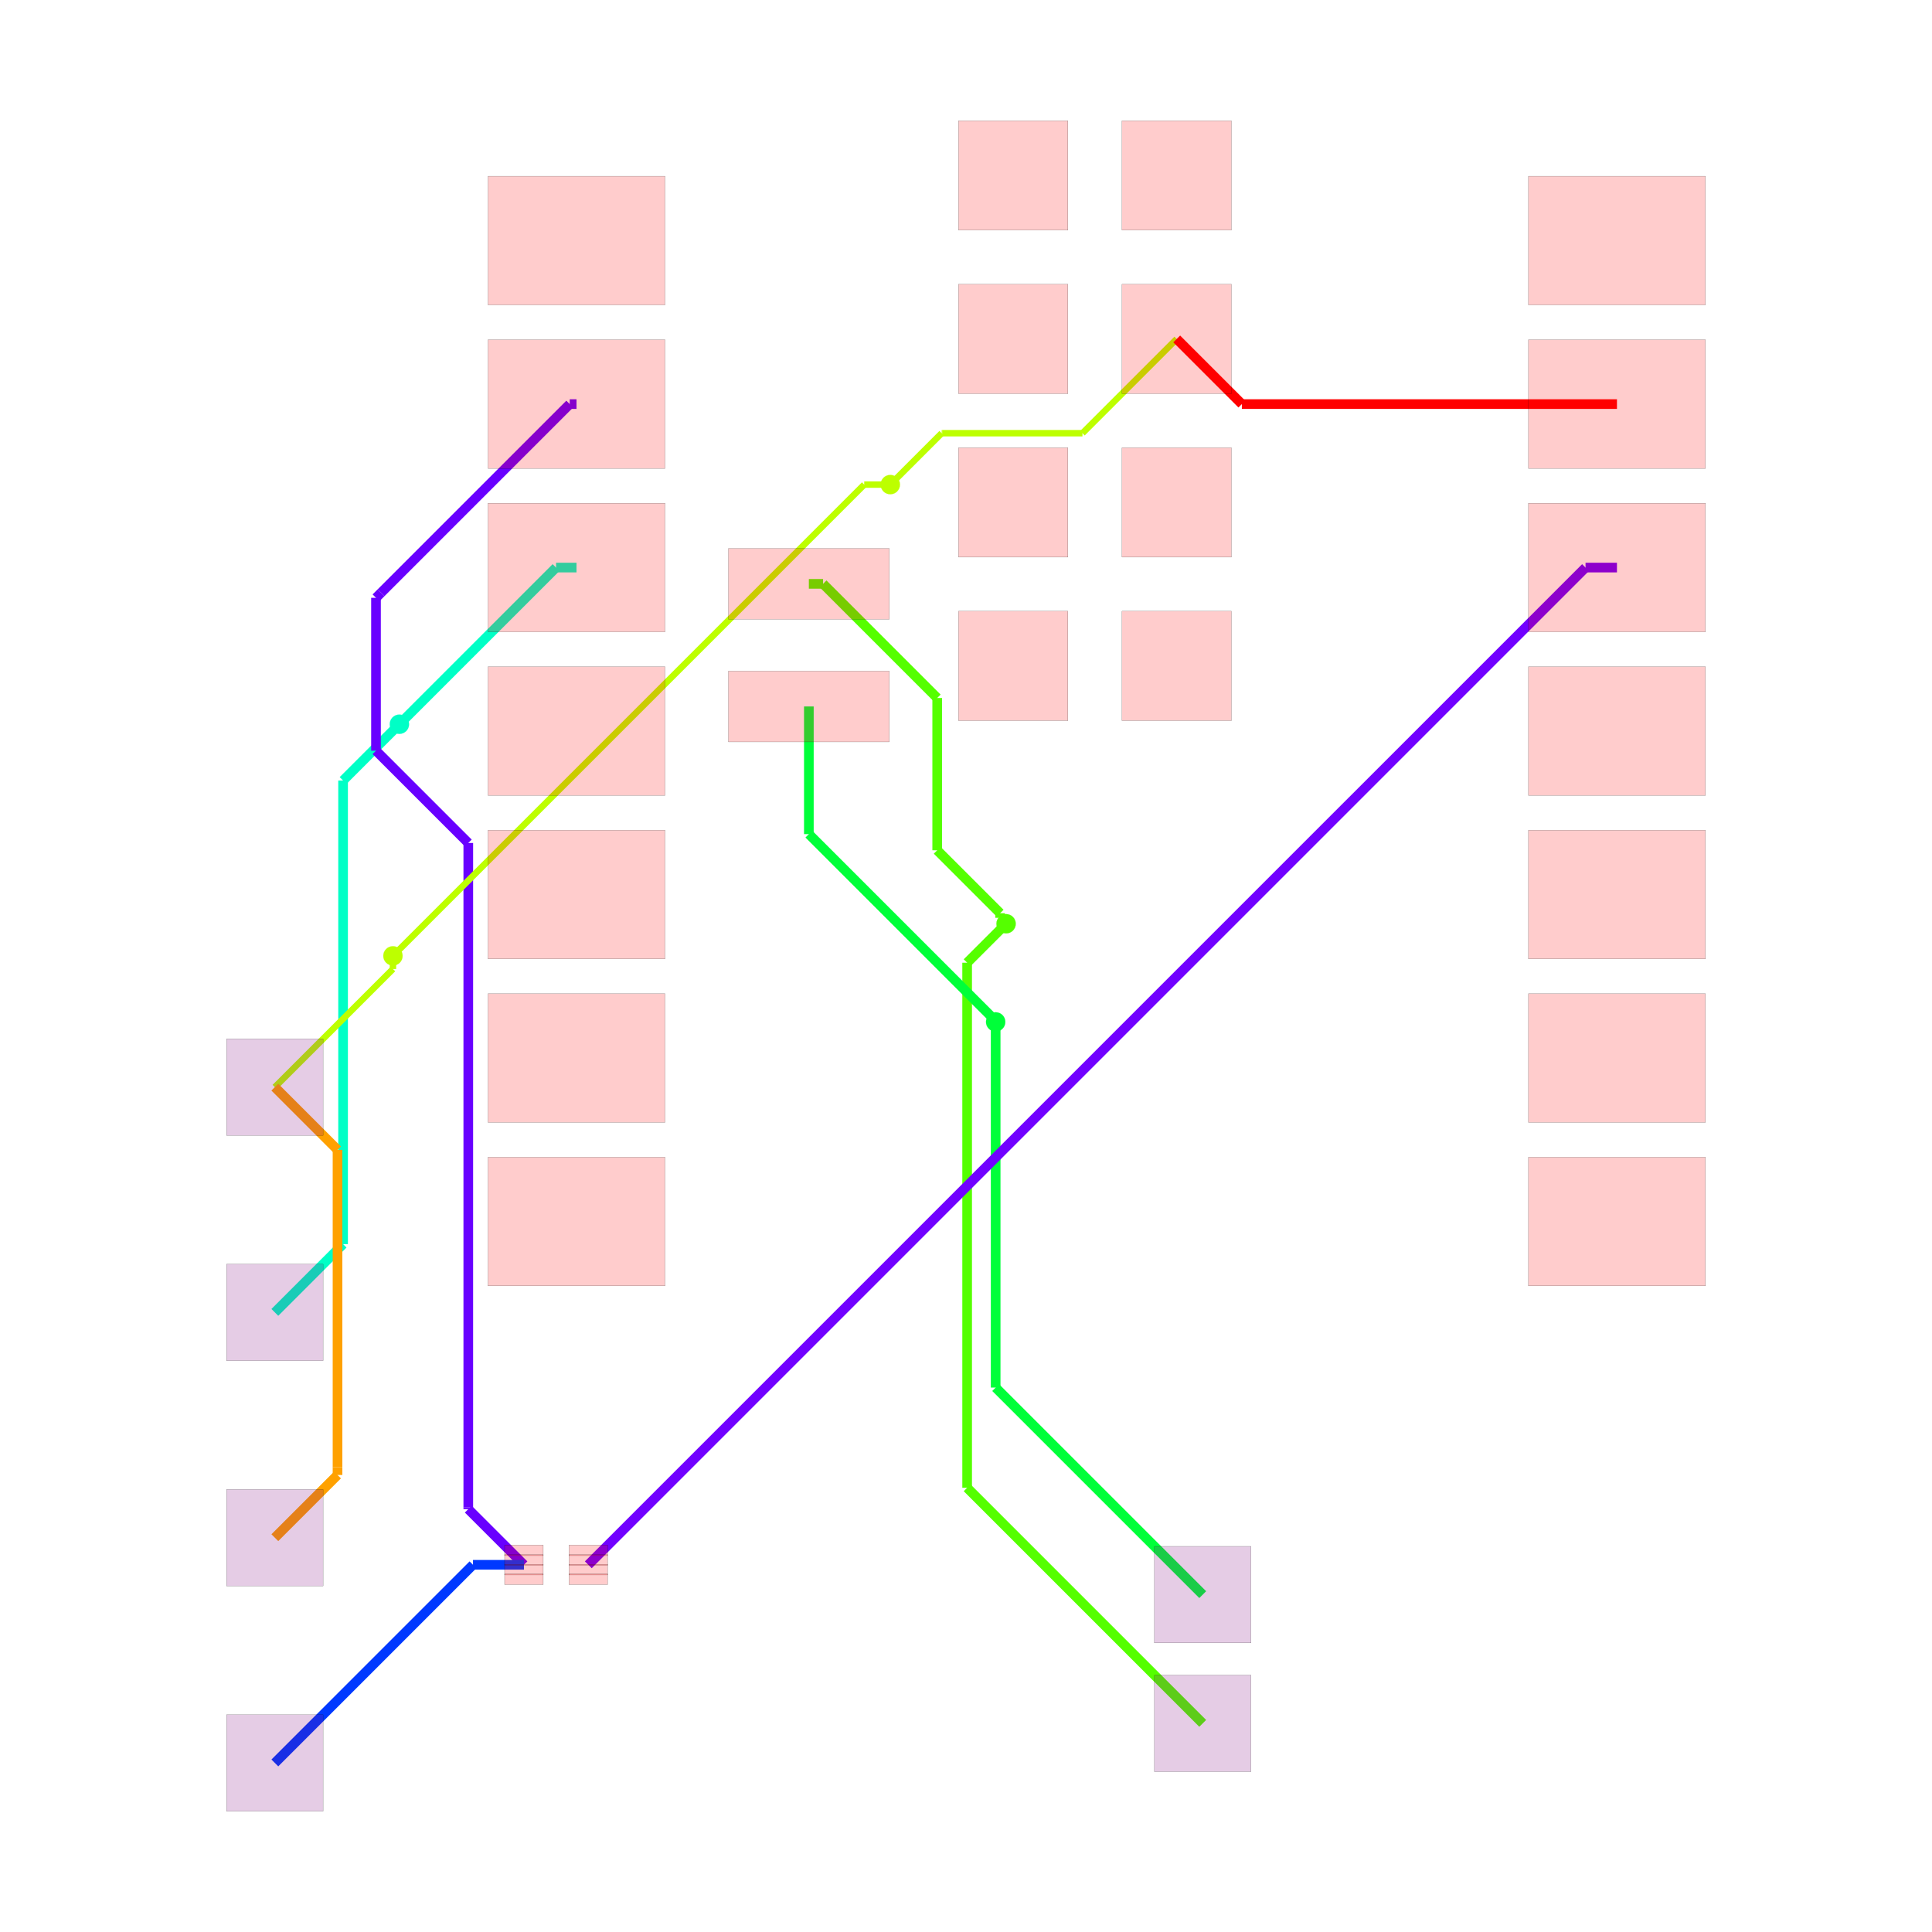
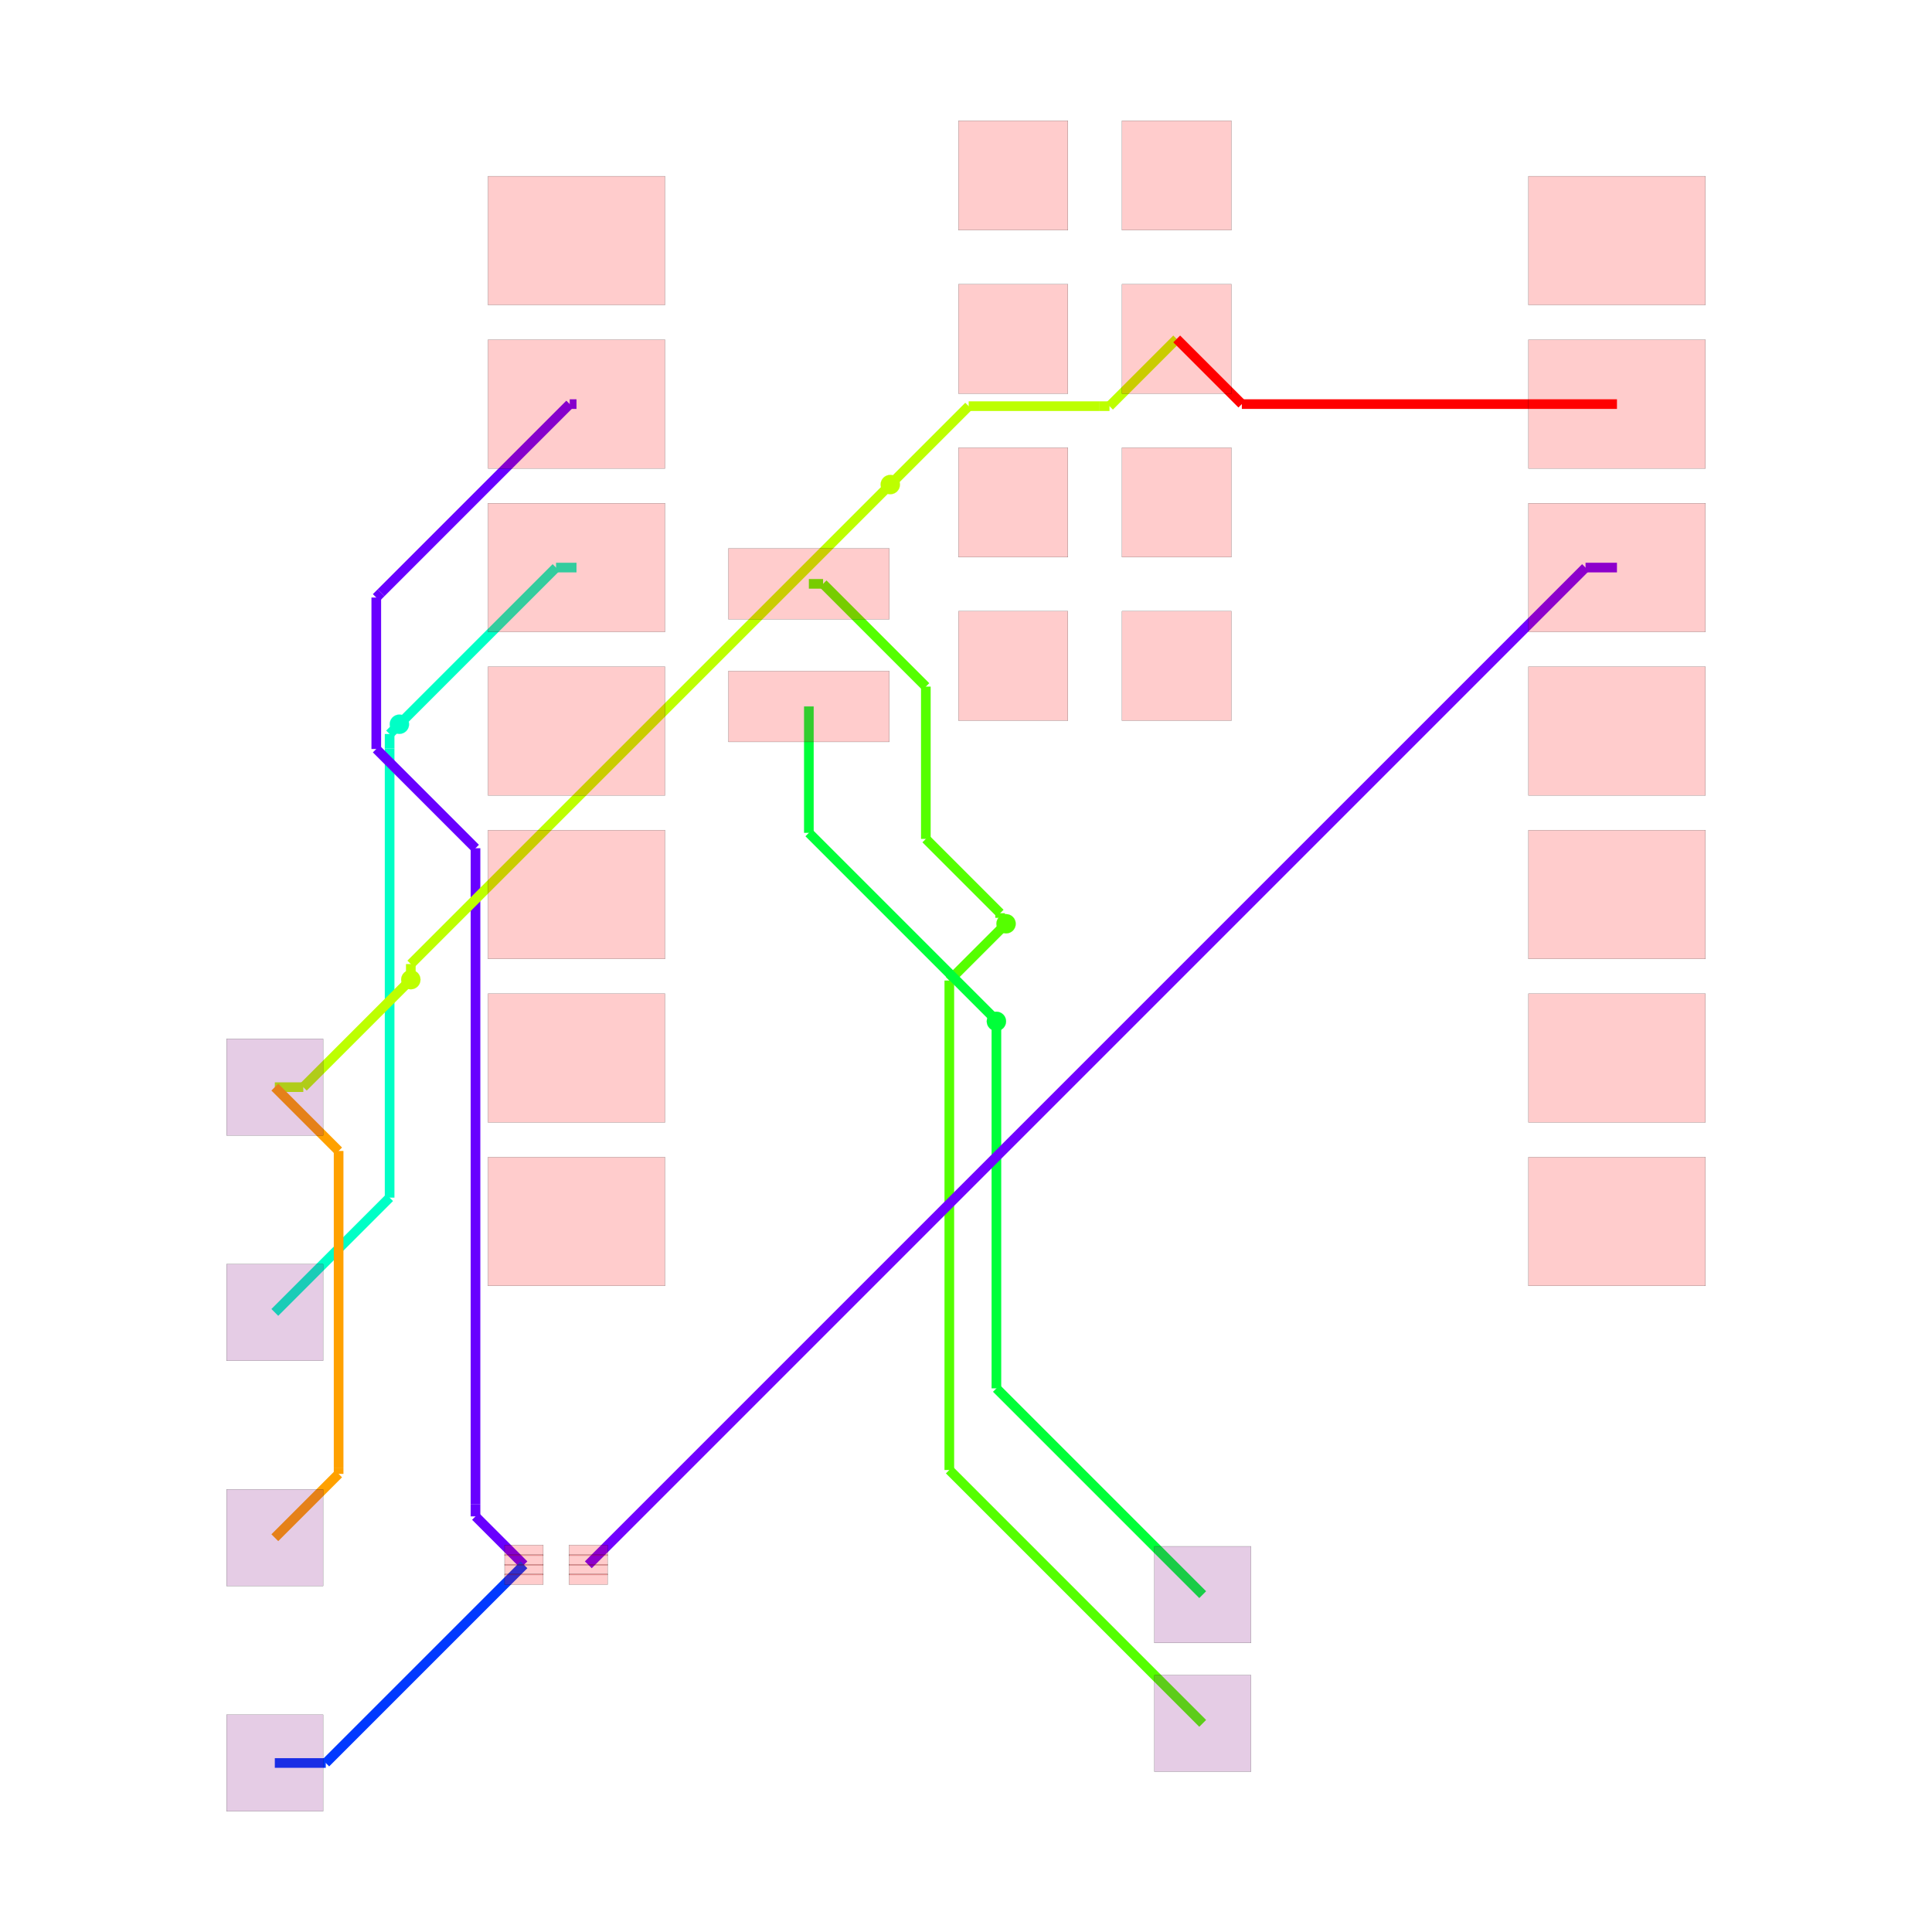
<svg xmlns="http://www.w3.org/2000/svg" width="640" height="640" viewBox="0 0 640 640">
  <rect width="100%" height="100%" fill="white" />
  <g>
-     <polyline data-points="-2.4302279999999996,6.74 -2.2093817614801052,6.74" data-type="line" data-label="source_trace_9 (z=0)" points="267.945,193.409 272.654,193.409" fill="none" stroke="hsl(100, 100%, 50%)" stroke-width="3.198" />
-   </g>
-   <g>
-     <polyline data-points="-2.2093817614801052,6.74 -0.4362382881622693,4.9668565266821645" data-type="line" data-label="source_trace_9 (z=0)" points="272.654,193.409 310.46,231.215" fill="none" stroke="hsl(100, 100%, 50%)" stroke-width="3.198" />
-   </g>
-   <g>
-     <polyline data-points="-0.4362382881622693,4.9668565266821645 -0.4362382881622693,2.600795987438331" data-type="line" data-label="source_trace_9 (z=0)" points="310.46,231.215 310.46,281.663" fill="none" stroke="hsl(100, 100%, 50%)" stroke-width="3.198" />
-   </g>
-   <g>
-     <polyline data-points="-0.4362382881622693,2.600795987438331 0.5415532965606052,1.6230044027154564" data-type="line" data-label="source_trace_9 (z=0)" points="310.46,281.663 331.308,302.511" fill="none" stroke="hsl(100, 100%, 50%)" stroke-width="3.198" />
-   </g>
-   <g>
-     <polyline data-points="0.5415532965606052,1.6230044027154564 0.5415532965606052,1.5514467034393948" data-type="line" data-label="source_trace_9 (z=0)" points="331.308,302.511 331.308,304.037" fill="none" stroke="hsl(100, 100%, 50%)" stroke-width="3.198" />
-   </g>
-   <g>
-     <polyline data-points="0.5415532965606052,1.5514467034393948 0.634,1.459" data-type="line" data-label="source_trace_9 (z=0)" points="331.308,304.037 333.279,306.008" fill="none" stroke="hsl(100, 100%, 50%)" stroke-width="3.198" />
-   </g>
-   <g>
-     <polyline data-points="0.634,1.459 0.028937213575789045,0.8539372135757891" data-type="line" data-label="source_trace_9 (z=1)" points="333.279,306.008 320.378,318.909" fill="none" stroke="hsl(100, 100%, 50%)" stroke-width="3.198" />
-   </g>
-   <g>
-     <polyline data-points="0.028937213575789045,0.8539372135757891 0.028937213575789045,-7.303937213575789" data-type="line" data-label="source_trace_9 (z=1)" points="320.378,318.909 320.378,492.848" fill="none" stroke="hsl(100, 100%, 50%)" stroke-width="3.198" />
-   </g>
-   <g>
-     <polyline data-points="0.028937213575789045,-7.303937213575789 0.028937213575789045,-7.303937213575789" data-type="line" data-label="source_trace_9 (z=1)" points="320.378,492.848 320.378,492.848" fill="none" stroke="hsl(100, 100%, 50%)" stroke-width="3.198" />
-   </g>
-   <g>
-     <polyline data-points="0.028937213575789045,-7.303937213575789 3.689,-10.964" data-type="line" data-label="source_trace_9 (z=1)" points="320.378,492.848 398.417,570.886" fill="none" stroke="hsl(100, 100%, 50%)" stroke-width="3.198" />
-   </g>
-   <g>
-     <polyline data-points="-2.4302279999999996,4.835 -2.4302279999999996,2.851838693241544" data-type="line" data-label="source_trace_8 (z=0)" points="267.945,234.026 267.945,276.311" fill="none" stroke="hsl(133.333, 100%, 50%)" stroke-width="3.198" />
-   </g>
-   <g>
-     <polyline data-points="-2.4302279999999996,2.851838693241544 0.4100354550367977,0.011575238204746707" data-type="line" data-label="source_trace_8 (z=0)" points="267.945,276.311 328.504,336.87" fill="none" stroke="hsl(133.333, 100%, 50%)" stroke-width="3.198" />
-   </g>
-   <g>
-     <polyline data-points="0.4100354550367977,0.011575238204746707 0.4100354550367977,-0.004035455036797753" data-type="line" data-label="source_trace_8 (z=0)" points="328.504,336.87 328.504,337.202" fill="none" stroke="hsl(133.333, 100%, 50%)" stroke-width="3.198" />
-   </g>
-   <g>
-     <polyline data-points="0.4100354550367977,-0.004035455036797753 0.472,-0.066" data-type="line" data-label="source_trace_8 (z=0)" points="328.504,337.202 329.825,338.524" fill="none" stroke="hsl(133.333, 100%, 50%)" stroke-width="3.198" />
-   </g>
-   <g>
-     <polyline data-points="0.472,-0.066 0.472,-5.747" data-type="line" data-label="source_trace_8 (z=1)" points="329.825,338.524 329.825,459.652" fill="none" stroke="hsl(133.333, 100%, 50%)" stroke-width="3.198" />
-   </g>
-   <g>
-     <polyline data-points="0.472,-5.747 3.689,-8.964" data-type="line" data-label="source_trace_8 (z=1)" points="329.825,459.652 398.417,528.243" fill="none" stroke="hsl(133.333, 100%, 50%)" stroke-width="3.198" />
-   </g>
-   <g>
-     <polyline data-points="-6.040227999999999,6.993 -6.358,6.993" data-type="line" data-label="source_trace_6 (z=0)" points="190.974,188.015 184.199,188.015" fill="none" stroke="hsl(166.667, 100%, 50%)" stroke-width="3.198" />
-   </g>
-   <g>
-     <polyline data-points="-6.358,6.993 -8.770134242520548,4.580865757479452" data-type="line" data-label="source_trace_6 (z=0)" points="184.199,188.015 132.768,239.445" fill="none" stroke="hsl(166.667, 100%, 50%)" stroke-width="3.198" />
-   </g>
-   <g>
-     <polyline data-points="-8.770134242520548,4.580865757479452 -8.770134242520548,4.580865757479452" data-type="line" data-label="source_trace_6 (z=0)" points="132.768,239.445 132.768,239.445" fill="none" stroke="hsl(166.667, 100%, 50%)" stroke-width="3.198" />
-   </g>
-   <g>
-     <polyline data-points="-8.770134242520548,4.580865757479452 -8.792,4.559" data-type="line" data-label="source_trace_6 (z=0)" points="132.768,239.445 132.302,239.911" fill="none" stroke="hsl(166.667, 100%, 50%)" stroke-width="3.198" />
-   </g>
-   <g>
-     <polyline data-points="-8.792,4.559 -9.666740992583765,3.6842590074162347" data-type="line" data-label="source_trace_6 (z=1)" points="132.302,239.911 113.651,258.562" fill="none" stroke="hsl(166.667, 100%, 50%)" stroke-width="3.198" />
-   </g>
-   <g>
-     <polyline data-points="-9.666740992583765,3.6842590074162347 -9.666740992583765,-3.518740992583765" data-type="line" data-label="source_trace_6 (z=1)" points="113.651,258.562 113.651,412.142" fill="none" stroke="hsl(166.667, 100%, 50%)" stroke-width="3.198" />
-   </g>
-   <g>
-     <polyline data-points="-9.666740992583765,-3.518740992583765 -9.666740992583765,-3.518740992583765" data-type="line" data-label="source_trace_6 (z=1)" points="113.651,412.142 113.651,412.142" fill="none" stroke="hsl(166.667, 100%, 50%)" stroke-width="3.198" />
-   </g>
-   <g>
-     <polyline data-points="-9.666740992583765,-3.518740992583765 -10.727,-4.579" data-type="line" data-label="source_trace_6 (z=1)" points="113.651,412.142 91.045,434.748" fill="none" stroke="hsl(166.667, 100%, 50%)" stroke-width="3.198" />
-   </g>
-   <g>
-     <polyline data-points="-6.040227999999999,9.533000000000001 -6.1455088241519755,9.533000000000001" data-type="line" data-label="source_trace_3__source_trace_4_mst1 (z=0)" points="190.974,133.858 188.729,133.858" fill="none" stroke="hsl(264.444, 100%, 50%)" stroke-width="3.198" />
-   </g>
-   <g>
-     <polyline data-points="-6.1455088241519755,9.533000000000001 -9.076063325176495,6.602445498975482" data-type="line" data-label="source_trace_3__source_trace_4_mst1 (z=0)" points="188.729,133.858 126.245,196.342" fill="none" stroke="hsl(264.444, 100%, 50%)" stroke-width="3.198" />
-   </g>
-   <g>
-     <polyline data-points="-9.076063325176495,6.602445498975482 -9.155394395266892,6.523114428885084" data-type="line" data-label="source_trace_3__source_trace_4_mst1 (z=0)" points="126.245,196.342 124.554,198.033" fill="none" stroke="hsl(264.444, 100%, 50%)" stroke-width="3.198" />
-   </g>
-   <g>
-     <polyline data-points="-9.155394395266892,6.523114428885084 -9.155394395266892,4.148081091442536" data-type="line" data-label="source_trace_3__source_trace_4_mst1 (z=0)" points="124.554,198.033 124.554,248.673" fill="none" stroke="hsl(264.444, 100%, 50%)" stroke-width="3.198" />
-   </g>
-   <g>
-     <polyline data-points="-9.155394395266892,4.148081091442536 -7.721533228240858,2.7142199244165015" data-type="line" data-label="source_trace_3__source_trace_4_mst1 (z=0)" points="124.554,248.673 155.126,279.245" fill="none" stroke="hsl(264.444, 100%, 50%)" stroke-width="3.198" />
-   </g>
-   <g>
-     <polyline data-points="-7.721533228240858,2.7142199244165015 -7.721533228240858,-7.609287003852909" data-type="line" data-label="source_trace_3__source_trace_4_mst1 (z=0)" points="155.126,279.245 155.126,499.359" fill="none" stroke="hsl(264.444, 100%, 50%)" stroke-width="3.198" />
-   </g>
-   <g>
-     <polyline data-points="-7.721533228240858,-7.609287003852909 -7.721533228240858,-7.635795934470117" data-type="line" data-label="source_trace_3__source_trace_4_mst1 (z=0)" points="155.126,499.359 155.126,499.924" fill="none" stroke="hsl(264.444, 100%, 50%)" stroke-width="3.198" />
-   </g>
-   <g>
-     <polyline data-points="-7.721533228240858,-7.635795934470117 -6.856893060790263,-8.500436101920712" data-type="line" data-label="source_trace_3__source_trace_4_mst1 (z=0)" points="155.126,499.924 173.561,518.359" fill="none" stroke="hsl(264.444, 100%, 50%)" stroke-width="3.198" />
-   </g>
-   <g>
-     <polyline data-points="-6.856893060790263,-8.500436101920712 -7.648436101920712,-8.500436101920712" data-type="line" data-label="source_trace_3__source_trace_4_mst0 (z=0)" points="173.561,518.359 156.684,518.359" fill="none" stroke="hsl(226.667, 100%, 50%)" stroke-width="3.198" />
-   </g>
-   <g>
-     <polyline data-points="-7.648436101920712,-8.500436101920712 -10.727,-11.579" data-type="line" data-label="source_trace_3__source_trace_4_mst0 (z=0)" points="156.684,518.359 91.045,583.999" fill="none" stroke="hsl(226.667, 100%, 50%)" stroke-width="3.198" />
-   </g>
-   <g>
-     <polyline data-points="10.124772,6.993 9.63654304113045,6.993" data-type="line" data-label="source_trace_2 (z=0)" points="535.638,188.015 525.228,188.015" fill="none" stroke="hsl(266.667, 100%, 50%)" stroke-width="3.198" />
-   </g>
-   <g>
-     <polyline data-points="9.63654304113045,6.993 -5.856893060790263,-8.500436101920712" data-type="line" data-label="source_trace_2 (z=0)" points="525.228,188.015 194.883,518.359" fill="none" stroke="hsl(266.667, 100%, 50%)" stroke-width="3.198" />
-   </g>
-   <g>
-     <polyline data-points="3.2847720000000002,10.545 1.8203983615933659,9.080626361593366" data-type="line" data-label="source_net_0_mst2 (z=0)" points="389.798,112.28 358.575,143.503" fill="none" stroke="hsl(75.556, 100%, 50%)" stroke-width="2.132" />
-   </g>
-   <g>
-     <polyline data-points="1.8203983615933659,9.080626361593366 -0.35836308460373173,9.080626361593366" data-type="line" data-label="source_net_0_mst2 (z=0)" points="358.575,143.503 312.12,143.503" fill="none" stroke="hsl(75.556, 100%, 50%)" stroke-width="2.132" />
-   </g>
-   <g>
-     <polyline data-points="-0.35836308460373173,9.080626361593366 -0.3663736384066347,9.080626361593366" data-type="line" data-label="source_net_0_mst2 (z=0)" points="312.12,143.503 311.95,143.503" fill="none" stroke="hsl(75.556, 100%, 50%)" stroke-width="2.132" />
-   </g>
-   <g>
-     <polyline data-points="-0.3663736384066347,9.080626361593366 -1.0672587095346622,8.379741290465338" data-type="line" data-label="source_net_0_mst2 (z=0)" points="311.95,143.503 297.006,158.447" fill="none" stroke="hsl(75.556, 100%, 50%)" stroke-width="2.132" />
-   </g>
-   <g>
-     <polyline data-points="-1.0672587095346622,8.379741290465338 -1.0672587095346622,8.379741290465338" data-type="line" data-label="source_net_0_mst2 (z=0)" points="297.006,158.447 297.006,158.447" fill="none" stroke="hsl(75.556, 100%, 50%)" stroke-width="2.132" />
-   </g>
-   <g>
-     <polyline data-points="-1.0672587095346622,8.379741290465338 -1.165,8.282" data-type="line" data-label="source_net_0_mst2 (z=0)" points="297.006,158.447 294.922,160.531" fill="none" stroke="hsl(75.556, 100%, 50%)" stroke-width="2.132" />
-   </g>
-   <g>
-     <polyline data-points="-1.165,8.282 -1.5700000000000003,8.282" data-type="line" data-label="source_net_0_mst2 (z=1)" points="294.922,160.531 286.286,160.531" fill="none" stroke="hsl(75.556, 100%, 50%)" stroke-width="2.132" />
-   </g>
-   <g>
-     <polyline data-points="-1.5700000000000003,8.282 -8.882758692596008,0.9692413074039923" data-type="line" data-label="source_net_0_mst2 (z=1)" points="286.286,160.531 130.367,316.451" fill="none" stroke="hsl(75.556, 100%, 50%)" stroke-width="2.132" />
-   </g>
-   <g>
-     <polyline data-points="-8.882758692596008,0.9692413074039923 -8.882758692596008,0.9692413074039914" data-type="line" data-label="source_net_0_mst2 (z=1)" points="130.367,316.451 130.367,316.451" fill="none" stroke="hsl(75.556, 100%, 50%)" stroke-width="2.132" />
-   </g>
-   <g>
-     <polyline data-points="-8.882758692596008,0.9692413074039914 -8.892,0.96" data-type="line" data-label="source_net_0_mst2 (z=1)" points="130.367,316.451 130.17,316.648" fill="none" stroke="hsl(75.556, 100%, 50%)" stroke-width="2.132" />
-   </g>
-   <g>
-     <polyline data-points="-8.892,0.96 -8.892,0.7560000000000009" data-type="line" data-label="source_net_0_mst2 (z=0)" points="130.17,316.648 130.17,320.997" fill="none" stroke="hsl(75.556, 100%, 50%)" stroke-width="2.132" />
-   </g>
-   <g>
-     <polyline data-points="-8.892,0.7560000000000009 -10.727,-1.079" data-type="line" data-label="source_net_0_mst2 (z=0)" points="130.17,320.997 91.045,360.122" fill="none" stroke="hsl(75.556, 100%, 50%)" stroke-width="2.132" />
-   </g>
-   <g>
-     <polyline data-points="-10.727385294299685,-1.079453643315949 -9.753090808610253,-2.053748129005381" data-type="line" data-label="source_net_0_mst1 (z=0)" points="91.036,360.132 111.81,380.906" fill="none" stroke="hsl(37.778, 100%, 50%)" stroke-width="3.198" />
-   </g>
-   <g>
-     <polyline data-points="-9.753090808610253,-2.053748129005381 -9.753090808610253,-6.982737314315917" data-type="line" data-label="source_net_0_mst1 (z=0)" points="111.81,380.906 111.81,485.999" fill="none" stroke="hsl(37.778, 100%, 50%)" stroke-width="3.198" />
-   </g>
-   <g>
-     <polyline data-points="-9.753090808610253,-6.982737314315917 -9.753090808610253,-7.105090808610253" data-type="line" data-label="source_net_0_mst1 (z=0)" points="111.81,485.999 111.81,488.608" fill="none" stroke="hsl(37.778, 100%, 50%)" stroke-width="3.198" />
-   </g>
-   <g>
-     <polyline data-points="-9.753090808610253,-7.105090808610253 -10.727,-8.079" data-type="line" data-label="source_net_0_mst1 (z=0)" points="111.81,488.608 91.045,509.374" fill="none" stroke="hsl(37.778, 100%, 50%)" stroke-width="3.198" />
-   </g>
-   <g>
-     <polyline data-points="10.124772,9.533000000000001 4.296999999999999,9.533000000000001" data-type="line" data-label="source_net_0_mst0 (z=0)" points="535.638,133.858 411.38,133.858" fill="none" stroke="hsl(0, 100%, 50%)" stroke-width="3.198" />
-   </g>
-   <g>
-     <polyline data-points="4.296999999999999,9.533000000000001 3.285,10.545" data-type="line" data-label="source_net_0_mst0 (z=0)" points="411.38,133.858 389.803,112.28" fill="none" stroke="hsl(0, 100%, 50%)" stroke-width="3.198" />
+     <polyline data-points="-2.4302279999999996,6.74 -2.209198379111034,6.74" data-type="line" data-label="source_trace_9 (z=0)" points="267.945,193.409 272.658,193.409" fill="none" stroke="hsl(100, 100%, 50%)" stroke-linejoin="round" stroke-width="3.198" />
+   </g>
+   <g>
+     <polyline data-points="-2.209198379111034,6.74 -0.6127879674173433,5.14358958830631" data-type="line" data-label="source_trace_9 (z=0)" points="272.658,193.409 306.696,227.447" fill="none" stroke="hsl(100, 100%, 50%)" stroke-linejoin="round" stroke-width="3.198" />
+   </g>
+   <g>
+     <polyline data-points="-0.6127879674173433,5.14358958830631 -0.6127879674173433,2.777332385092657" data-type="line" data-label="source_trace_9 (z=0)" points="306.696,227.447 306.696,277.899" fill="none" stroke="hsl(100, 100%, 50%)" stroke-linejoin="round" stroke-width="3.198" />
+   </g>
+   <g>
+     <polyline data-points="-0.6127879674173433,2.777332385092657 0.541636229643274,1.6229081880320395" data-type="line" data-label="source_trace_9 (z=0)" points="306.696,277.899 331.31,302.513" fill="none" stroke="hsl(100, 100%, 50%)" stroke-linejoin="round" stroke-width="3.198" />
+   </g>
+   <g>
+     <polyline data-points="0.541636229643274,1.6229081880320395 0.541636229643274,1.5508310426563512" data-type="line" data-label="source_trace_9 (z=0)" points="331.31,302.513 331.31,304.05" fill="none" stroke="hsl(100, 100%, 50%)" stroke-linejoin="round" stroke-width="3.198" />
+   </g>
+   <g>
+     <polyline data-points="0.541636229643274,1.5508310426563512 0.6336510494565244,1.4588162228431008" data-type="line" data-label="source_trace_9 (z=0)" points="331.31,304.05 333.272,306.012" fill="none" stroke="hsl(100, 100%, 50%)" stroke-linejoin="round" stroke-width="3.198" />
+   </g>
+   <g>
+     <polyline data-points="0.6336510494565244,1.4588162228431008 -0.2480004300703289,0.5771647433162475" data-type="line" data-label="source_trace_9 (z=1)" points="333.272,306.012 314.474,324.81" fill="none" stroke="hsl(100, 100%, 50%)" stroke-linejoin="round" stroke-width="3.198" />
+   </g>
+   <g>
+     <polyline data-points="-0.2480004300703289,0.5771647433162475 -0.24800043007032896,-7.027641601870307" data-type="line" data-label="source_trace_9 (z=1)" points="314.474,324.81 314.474,486.957" fill="none" stroke="hsl(100, 100%, 50%)" stroke-linejoin="round" stroke-width="3.198" />
+   </g>
+   <g>
+     <polyline data-points="-0.24800043007032896,-7.027641601870307 -0.2480004300703289,-7.027641601870307" data-type="line" data-label="source_trace_9 (z=1)" points="314.474,486.957 314.474,486.957" fill="none" stroke="hsl(100, 100%, 50%)" stroke-linejoin="round" stroke-width="3.198" />
+   </g>
+   <g>
+     <polyline data-points="-0.2480004300703289,-7.027641601870307 3.6885631738662035,-10.96420520580684" data-type="line" data-label="source_trace_9 (z=1)" points="314.474,486.957 398.407,570.891" fill="none" stroke="hsl(100, 100%, 50%)" stroke-linejoin="round" stroke-width="3.198" />
+   </g>
+   <g>
+     <polyline data-points="-2.4302279999999996,4.835 -2.4302279999999996,2.871512759958819" data-type="line" data-label="source_trace_8 (z=0)" points="267.945,234.026 267.945,275.891" fill="none" stroke="hsl(133.333, 100%, 50%)" stroke-linejoin="round" stroke-width="3.198" />
+   </g>
+   <g>
+     <polyline data-points="-2.4302279999999996,2.871512759958819 0.4239470544363062,0.017337705522513236" data-type="line" data-label="source_trace_8 (z=0)" points="267.945,275.891 328.801,336.747" fill="none" stroke="hsl(133.333, 100%, 50%)" stroke-linejoin="round" stroke-width="3.198" />
+   </g>
+   <g>
+     <polyline data-points="0.4239470544363062,0.017337705522513236 0.4239470544363062,0.002584753670364884" data-type="line" data-label="source_trace_8 (z=0)" points="328.801,336.747 328.801,337.061" fill="none" stroke="hsl(133.333, 100%, 50%)" stroke-linejoin="round" stroke-width="3.198" />
+   </g>
+   <g>
+     <polyline data-points="0.4239470544363062,0.002584753670364884 0.4835672631363181,-0.057035455029647006" data-type="line" data-label="source_trace_8 (z=0)" points="328.801,337.061 330.072,338.332" fill="none" stroke="hsl(133.333, 100%, 50%)" stroke-linejoin="round" stroke-width="3.198" />
+   </g>
+   <g>
+     <polyline data-points="0.4835672631363181,-0.057035455029647006 0.4835672631363181,-5.759209295076954" data-type="line" data-label="source_trace_8 (z=1)" points="330.072,338.332 330.072,459.912" fill="none" stroke="hsl(133.333, 100%, 50%)" stroke-linejoin="round" stroke-width="3.198" />
+   </g>
+   <g>
+     <polyline data-points="0.4835672631363181,-5.759209295076954 3.6885631738662035,-8.96420520580684" data-type="line" data-label="source_trace_8 (z=1)" points="330.072,459.912 398.407,528.248" fill="none" stroke="hsl(133.333, 100%, 50%)" stroke-linejoin="round" stroke-width="3.198" />
+   </g>
+   <g>
+     <polyline data-points="-10.727385294299685,-4.579453643315949 -8.943812814762829,-2.795881163779093" data-type="line" data-label="source_trace_6 (z=1)" points="91.036,434.758 129.065,396.729" fill="none" stroke="hsl(166.667, 100%, 50%)" stroke-linejoin="round" stroke-width="3.198" />
+   </g>
+   <g>
+     <polyline data-points="-8.943812814762829,-2.795881163779093 -8.943812814762829,4.181545443589521" data-type="line" data-label="source_trace_6 (z=1)" points="129.065,396.729 129.065,247.959" fill="none" stroke="hsl(166.667, 100%, 50%)" stroke-linejoin="round" stroke-width="3.198" />
+   </g>
+   <g>
+     <polyline data-points="-8.943812814762829,4.181545443589521 -8.943812814762829,4.407209784473063" data-type="line" data-label="source_trace_6 (z=1)" points="129.065,247.959 129.065,243.148" fill="none" stroke="hsl(166.667, 100%, 50%)" stroke-linejoin="round" stroke-width="3.198" />
+   </g>
+   <g>
+     <polyline data-points="-8.943812814762829,4.407209784473063 -8.79195160678963,4.559070992446263" data-type="line" data-label="source_trace_6 (z=1)" points="129.065,243.148 132.303,239.91" fill="none" stroke="hsl(166.667, 100%, 50%)" stroke-linejoin="round" stroke-width="3.198" />
+   </g>
+   <g>
+     <polyline data-points="-8.79195160678963,4.559070992446263 -6.358022599235892,6.993" data-type="line" data-label="source_trace_6 (z=0)" points="132.303,239.91 184.198,188.015" fill="none" stroke="hsl(166.667, 100%, 50%)" stroke-linejoin="round" stroke-width="3.198" />
+   </g>
+   <g>
+     <polyline data-points="-6.358022599235892,6.993 -6.040227999999999,6.993" data-type="line" data-label="source_trace_6 (z=0)" points="184.198,188.015 190.974,188.015" fill="none" stroke="hsl(166.667, 100%, 50%)" stroke-linejoin="round" stroke-width="3.198" />
+   </g>
+   <g>
+     <polyline data-points="-6.040227999999999,9.533000000000001 -6.145491689071941,9.533000000000001" data-type="line" data-label="source_trace_3__source_trace_4_mst1 (z=0)" points="190.974,133.858 188.73,133.858" fill="none" stroke="hsl(264.444, 100%, 50%)" stroke-linejoin="round" stroke-width="3.198" />
+   </g>
+   <g>
+     <polyline data-points="-6.145491689071941,9.533000000000001 -9.076060531496047,6.602431157575895" data-type="line" data-label="source_trace_3__source_trace_4_mst1 (z=0)" points="188.73,133.858 126.245,196.342" fill="none" stroke="hsl(264.444, 100%, 50%)" stroke-linejoin="round" stroke-width="3.198" />
+   </g>
+   <g>
+     <polyline data-points="-9.076060531496047,6.602431157575895 -9.151016056222277,6.527475632849665" data-type="line" data-label="source_trace_3__source_trace_4_mst1 (z=0)" points="126.245,196.342 124.647,197.94" fill="none" stroke="hsl(264.444, 100%, 50%)" stroke-linejoin="round" stroke-width="3.198" />
+   </g>
+   <g>
+     <polyline data-points="-9.151016056222277,6.527475632849665 -9.151016056222277,4.1744895589147735" data-type="line" data-label="source_trace_3__source_trace_4_mst1 (z=0)" points="124.647,197.94 124.647,248.11" fill="none" stroke="hsl(264.444, 100%, 50%)" stroke-linejoin="round" stroke-width="3.198" />
+   </g>
+   <g>
+     <polyline data-points="-9.151016056222277,4.1744895589147735 -7.6092857155824785,2.632759218274975" data-type="line" data-label="source_trace_3__source_trace_4_mst1 (z=0)" points="124.647,248.11 157.519,280.982" fill="none" stroke="hsl(264.444, 100%, 50%)" stroke-linejoin="round" stroke-width="3.198" />
+   </g>
+   <g>
+     <polyline data-points="-7.6092857155824785,2.632759218274975 -7.6092857155824785,-7.562832929626413" data-type="line" data-label="source_trace_3__source_trace_4_mst1 (z=0)" points="157.519,280.982 157.519,498.368" fill="none" stroke="hsl(264.444, 100%, 50%)" stroke-linejoin="round" stroke-width="3.198" />
+   </g>
+   <g>
+     <polyline data-points="-7.6092857155824785,-7.562832929626413 -7.6092857155824785,-7.748043447128497" data-type="line" data-label="source_trace_3__source_trace_4_mst1 (z=0)" points="157.519,498.368 157.519,502.317" fill="none" stroke="hsl(264.444, 100%, 50%)" stroke-linejoin="round" stroke-width="3.198" />
+   </g>
+   <g>
+     <polyline data-points="-7.6092857155824785,-7.748043447128497 -6.856893060790263,-8.500436101920712" data-type="line" data-label="source_trace_3__source_trace_4_mst1 (z=0)" points="157.519,502.317 173.561,518.359" fill="none" stroke="hsl(264.444, 100%, 50%)" stroke-linejoin="round" stroke-width="3.198" />
+   </g>
+   <g>
+     <polyline data-points="-10.727385294299685,-11.579453643315949 -9.9359106021855,-11.579453643315949" data-type="line" data-label="source_trace_3__source_trace_4_mst0 (z=0)" points="91.036,584.009 107.912,584.009" fill="none" stroke="hsl(226.667, 100%, 50%)" stroke-linejoin="round" stroke-width="3.198" />
+   </g>
+   <g>
+     <polyline data-points="-9.9359106021855,-11.579453643315949 -6.856893060790263,-8.500436101920712" data-type="line" data-label="source_trace_3__source_trace_4_mst0 (z=0)" points="107.912,584.009 173.561,518.359" fill="none" stroke="hsl(226.667, 100%, 50%)" stroke-linejoin="round" stroke-width="3.198" />
+   </g>
+   <g>
+     <polyline data-points="10.124772,6.993 9.63654304113045,6.993" data-type="line" data-label="source_trace_2 (z=0)" points="535.638,188.015 525.228,188.015" fill="none" stroke="hsl(266.667, 100%, 50%)" stroke-linejoin="round" stroke-width="3.198" />
+   </g>
+   <g>
+     <polyline data-points="9.63654304113045,6.993 -5.856893060790263,-8.500436101920712" data-type="line" data-label="source_trace_2 (z=0)" points="525.228,188.015 194.883,518.359" fill="none" stroke="hsl(266.667, 100%, 50%)" stroke-linejoin="round" stroke-width="3.198" />
+   </g>
+   <g>
+     <polyline data-points="-10.727385294299685,-1.079453643315949 -10.284673323456255,-1.079453643315949" data-type="line" data-label="source_net_0_mst2 (z=0)" points="91.036,360.132 100.476,360.132" fill="none" stroke="hsl(75.556, 100%, 50%)" stroke-linejoin="round" stroke-width="3.198" />
+   </g>
+   <g>
+     <polyline data-points="-10.284673323456255,-1.079453643315949 -8.653429085724769,0.5517905944155376" data-type="line" data-label="source_net_0_mst2 (z=0)" points="100.476,360.132 135.256,325.351" fill="none" stroke="hsl(75.556, 100%, 50%)" stroke-linejoin="round" stroke-width="3.198" />
+   </g>
+   <g>
+     <polyline data-points="-8.653429085724769,0.5517905944155376 -8.653429085724767,0.5517905944155376" data-type="line" data-label="source_net_0_mst2 (z=0)" points="135.256,325.351 135.256,325.351" fill="none" stroke="hsl(75.556, 100%, 50%)" stroke-linejoin="round" stroke-width="3.198" />
+   </g>
+   <g>
+     <polyline data-points="-8.653429085724767,0.5517905944155376 -8.614487339980272,0.5907323401600334" data-type="line" data-label="source_net_0_mst2 (z=0)" points="135.256,325.351 136.087,324.521" fill="none" stroke="hsl(75.556, 100%, 50%)" stroke-linejoin="round" stroke-width="3.198" />
+   </g>
+   <g>
+     <polyline data-points="-8.614487339980272,0.5907323401600334 -8.614487339980272,0.8332406600197269" data-type="line" data-label="source_net_0_mst2 (z=1)" points="136.087,324.521 136.087,319.35" fill="none" stroke="hsl(75.556, 100%, 50%)" stroke-linejoin="round" stroke-width="3.198" />
+   </g>
+   <g>
+     <polyline data-points="-8.614487339980272,0.8332406600197269 -1.1865826220766893,8.26114537792331" data-type="line" data-label="source_net_0_mst2 (z=1)" points="136.087,319.35 294.462,160.976" fill="none" stroke="hsl(75.556, 100%, 50%)" stroke-linejoin="round" stroke-width="3.198" />
+   </g>
+   <g>
+     <polyline data-points="-1.1865826220766893,8.26114537792331 -1.1865826220766893,8.26114537792331" data-type="line" data-label="source_net_0_mst2 (z=1)" points="294.462,160.976 294.462,160.976" fill="none" stroke="hsl(75.556, 100%, 50%)" stroke-linejoin="round" stroke-width="3.198" />
+   </g>
+   <g>
+     <polyline data-points="-1.1865826220766893,8.26114537792331 -1.1652280000000002,8.282499999999999" data-type="line" data-label="source_net_0_mst2 (z=1)" points="294.462,160.976 294.917,160.52" fill="none" stroke="hsl(75.556, 100%, 50%)" stroke-linejoin="round" stroke-width="3.198" />
+   </g>
+   <g>
+     <polyline data-points="-1.1652280000000002,8.282499999999999 0.052957325619309215,9.500685325619308" data-type="line" data-label="source_net_0_mst2 (z=0)" points="294.917,160.52 320.89,134.547" fill="none" stroke="hsl(75.556, 100%, 50%)" stroke-linejoin="round" stroke-width="3.198" />
+   </g>
+   <g>
+     <polyline data-points="0.052957325619309215,9.500685325619308 2.0773659052917077,9.500685325619308" data-type="line" data-label="source_net_0_mst2 (z=0)" points="320.89,134.547 364.054,134.547" fill="none" stroke="hsl(75.556, 100%, 50%)" stroke-linejoin="round" stroke-width="3.198" />
+   </g>
+   <g>
+     <polyline data-points="2.0773659052917077,9.500685325619308 2.2404573256193085,9.500685325619308" data-type="line" data-label="source_net_0_mst2 (z=0)" points="364.054,134.547 367.531,134.547" fill="none" stroke="hsl(75.556, 100%, 50%)" stroke-linejoin="round" stroke-width="3.198" />
+   </g>
+   <g>
+     <polyline data-points="2.2404573256193085,9.500685325619308 3.2847720000000002,10.545" data-type="line" data-label="source_net_0_mst2 (z=0)" points="367.531,134.547 389.798,112.28" fill="none" stroke="hsl(75.556, 100%, 50%)" stroke-linejoin="round" stroke-width="3.198" />
+   </g>
+   <g>
+     <polyline data-points="-10.727385294299685,-1.079453643315949 -9.736186990078483,-2.0706519475371508" data-type="line" data-label="source_net_0_mst1 (z=0)" points="91.036,360.132 112.17,381.266" fill="none" stroke="hsl(37.778, 100%, 50%)" stroke-linejoin="round" stroke-width="3.198" />
+   </g>
+   <g>
+     <polyline data-points="-9.736186990078483,-2.0706519475371508 -9.736186990078483,-6.990347819850019" data-type="line" data-label="source_net_0_mst1 (z=0)" points="112.17,381.266 112.17,486.162" fill="none" stroke="hsl(37.778, 100%, 50%)" stroke-linejoin="round" stroke-width="3.198" />
+   </g>
+   <g>
+     <polyline data-points="-9.736186990078483,-6.990347819850019 -9.736186990078483,-7.088255339094747" data-type="line" data-label="source_net_0_mst1 (z=0)" points="112.17,486.162 112.17,488.249" fill="none" stroke="hsl(37.778, 100%, 50%)" stroke-linejoin="round" stroke-width="3.198" />
+   </g>
+   <g>
+     <polyline data-points="-9.736186990078483,-7.088255339094747 -10.727385294299685,-8.079453643315949" data-type="line" data-label="source_net_0_mst1 (z=0)" points="112.17,488.249 91.036,509.383" fill="none" stroke="hsl(37.778, 100%, 50%)" stroke-linejoin="round" stroke-width="3.198" />
+   </g>
+   <g>
+     <polyline data-points="10.124772,9.533000000000001 4.296771999999999,9.533000000000001" data-type="line" data-label="source_net_0_mst0 (z=0)" points="535.638,133.858 411.375,133.858" fill="none" stroke="hsl(0, 100%, 50%)" stroke-linejoin="round" stroke-width="3.198" />
+   </g>
+   <g>
+     <polyline data-points="4.296771999999999,9.533000000000001 3.2847720000000002,10.545" data-type="line" data-label="source_net_0_mst0 (z=0)" points="411.375,133.858 389.798,112.28" fill="none" stroke="hsl(0, 100%, 50%)" stroke-linejoin="round" stroke-width="3.198" />
  </g>
  <g>
    <rect data-type="rect" data-label="Obstacle (Z: 0)" data-x="-5.856893060790263" data-y="-8.275436101920713" x="188.487" y="511.803" width="12.793" height="3.518" fill="rgba(255, 0, 0, 0.2)" stroke="black" stroke-width="0.047" />
  </g>
  <g>
    <rect data-type="rect" data-label="Obstacle (Z: 0)" data-x="-5.856893060790263" data-y="-8.425436101920713" x="188.487" y="515.001" width="12.793" height="3.518" fill="rgba(255, 0, 0, 0.2)" stroke="black" stroke-width="0.047" />
  </g>
  <g>
    <rect data-type="rect" data-label="Obstacle (Z: 0)" data-x="-5.856893060790263" data-y="-8.575436101920712" x="188.487" y="518.199" width="12.793" height="3.518" fill="rgba(255, 0, 0, 0.2)" stroke="black" stroke-width="0.047" />
  </g>
  <g>
    <rect data-type="rect" data-label="Obstacle (Z: 0)" data-x="-5.856893060790263" data-y="-8.725436101920712" x="188.487" y="521.398" width="12.793" height="3.518" fill="rgba(255, 0, 0, 0.2)" stroke="black" stroke-width="0.047" />
  </g>
  <g>
    <rect data-type="rect" data-label="Obstacle (Z: 0)" data-x="-6.856893060790263" data-y="-8.275436101920713" x="167.165" y="511.803" width="12.793" height="3.518" fill="rgba(255, 0, 0, 0.2)" stroke="black" stroke-width="0.047" />
  </g>
  <g>
    <rect data-type="rect" data-label="Obstacle (Z: 0)" data-x="-6.856893060790263" data-y="-8.425436101920713" x="167.165" y="515.001" width="12.793" height="3.518" fill="rgba(255, 0, 0, 0.2)" stroke="black" stroke-width="0.047" />
  </g>
  <g>
    <rect data-type="rect" data-label="Obstacle (Z: 0)" data-x="-6.856893060790263" data-y="-8.575436101920712" x="167.165" y="518.199" width="12.793" height="3.518" fill="rgba(255, 0, 0, 0.2)" stroke="black" stroke-width="0.047" />
  </g>
  <g>
    <rect data-type="rect" data-label="Obstacle (Z: 0)" data-x="-6.856893060790263" data-y="-8.725436101920712" x="167.165" y="521.398" width="12.793" height="3.518" fill="rgba(255, 0, 0, 0.2)" stroke="black" stroke-width="0.047" />
  </g>
  <g>
    <rect data-type="rect" data-label="Obstacle (Z: 0)" data-x="-6.040227999999999" data-y="12.073" x="161.657" y="58.379" width="58.634" height="42.643" fill="rgba(255, 0, 0, 0.2)" stroke="black" stroke-width="0.047" />
  </g>
  <g>
    <rect data-type="rect" data-label="Obstacle (Z: 0)" data-x="-6.040227999999999" data-y="9.533000000000001" x="161.657" y="112.536" width="58.634" height="42.643" fill="rgba(255, 0, 0, 0.2)" stroke="black" stroke-width="0.047" />
  </g>
  <g>
    <rect data-type="rect" data-label="Obstacle (Z: 0)" data-x="-6.040227999999999" data-y="6.993" x="161.657" y="166.693" width="58.634" height="42.643" fill="rgba(255, 0, 0, 0.2)" stroke="black" stroke-width="0.047" />
  </g>
  <g>
    <rect data-type="rect" data-label="Obstacle (Z: 0)" data-x="-6.040227999999999" data-y="4.453" x="161.657" y="220.85" width="58.634" height="42.643" fill="rgba(255, 0, 0, 0.2)" stroke="black" stroke-width="0.047" />
  </g>
  <g>
    <rect data-type="rect" data-label="Obstacle (Z: 0)" data-x="-6.040227999999999" data-y="1.9129999999999998" x="161.657" y="275.007" width="58.634" height="42.643" fill="rgba(255, 0, 0, 0.2)" stroke="black" stroke-width="0.047" />
  </g>
  <g>
    <rect data-type="rect" data-label="Obstacle (Z: 0)" data-x="-6.040227999999999" data-y="-0.6269999999999998" x="161.657" y="329.163" width="58.634" height="42.643" fill="rgba(255, 0, 0, 0.2)" stroke="black" stroke-width="0.047" />
  </g>
  <g>
    <rect data-type="rect" data-label="Obstacle (Z: 0)" data-x="-6.040227999999999" data-y="-3.167" x="161.657" y="383.32" width="58.634" height="42.643" fill="rgba(255, 0, 0, 0.2)" stroke="black" stroke-width="0.047" />
  </g>
  <g>
    <rect data-type="rect" data-label="Obstacle (Z: 0)" data-x="10.124772" data-y="-3.167" x="506.32" y="383.32" width="58.634" height="42.643" fill="rgba(255, 0, 0, 0.2)" stroke="black" stroke-width="0.047" />
  </g>
  <g>
    <rect data-type="rect" data-label="Obstacle (Z: 0)" data-x="10.124772" data-y="-0.6269999999999998" x="506.32" y="329.163" width="58.634" height="42.643" fill="rgba(255, 0, 0, 0.2)" stroke="black" stroke-width="0.047" />
  </g>
  <g>
    <rect data-type="rect" data-label="Obstacle (Z: 0)" data-x="10.124772" data-y="1.9129999999999998" x="506.32" y="275.007" width="58.634" height="42.643" fill="rgba(255, 0, 0, 0.2)" stroke="black" stroke-width="0.047" />
  </g>
  <g>
    <rect data-type="rect" data-label="Obstacle (Z: 0)" data-x="10.124772" data-y="4.453" x="506.32" y="220.85" width="58.634" height="42.643" fill="rgba(255, 0, 0, 0.2)" stroke="black" stroke-width="0.047" />
  </g>
  <g>
    <rect data-type="rect" data-label="Obstacle (Z: 0)" data-x="10.124772" data-y="6.993" x="506.32" y="166.693" width="58.634" height="42.643" fill="rgba(255, 0, 0, 0.2)" stroke="black" stroke-width="0.047" />
  </g>
  <g>
    <rect data-type="rect" data-label="Obstacle (Z: 0)" data-x="10.124772" data-y="9.533000000000001" x="506.32" y="112.536" width="58.634" height="42.643" fill="rgba(255, 0, 0, 0.2)" stroke="black" stroke-width="0.047" />
  </g>
  <g>
    <rect data-type="rect" data-label="Obstacle (Z: 0)" data-x="10.124772" data-y="12.073" x="506.32" y="58.379" width="58.634" height="42.643" fill="rgba(255, 0, 0, 0.2)" stroke="black" stroke-width="0.047" />
  </g>
  <g>
    <rect data-type="rect" data-label="Obstacle (Z: 0)" data-x="-2.4302279999999996" data-y="4.835" x="241.293" y="222.3" width="53.304" height="23.454" fill="rgba(255, 0, 0, 0.2)" stroke="black" stroke-width="0.047" />
  </g>
  <g>
    <rect data-type="rect" data-label="Obstacle (Z: 0)" data-x="-2.4302279999999996" data-y="6.74" x="241.293" y="181.682" width="53.304" height="23.454" fill="rgba(255, 0, 0, 0.2)" stroke="black" stroke-width="0.047" />
  </g>
  <g>
    <rect data-type="rect" data-label="Obstacle (Z: 0)" data-x="0.7447720000000002" data-y="13.085" x="317.518" y="40" width="36.247" height="36.247" fill="rgba(255, 0, 0, 0.2)" stroke="black" stroke-width="0.047" />
  </g>
  <g>
    <rect data-type="rect" data-label="Obstacle (Z: 0)" data-x="3.2847720000000002" data-y="13.085" x="371.675" y="40" width="36.247" height="36.247" fill="rgba(255, 0, 0, 0.2)" stroke="black" stroke-width="0.047" />
  </g>
  <g>
    <rect data-type="rect" data-label="Obstacle (Z: 0)" data-x="0.7447720000000002" data-y="10.545" x="317.518" y="94.157" width="36.247" height="36.247" fill="rgba(255, 0, 0, 0.2)" stroke="black" stroke-width="0.047" />
  </g>
  <g>
    <rect data-type="rect" data-label="Obstacle (Z: 0)" data-x="3.2847720000000002" data-y="10.545" x="371.675" y="94.157" width="36.247" height="36.247" fill="rgba(255, 0, 0, 0.2)" stroke="black" stroke-width="0.047" />
  </g>
  <g>
    <rect data-type="rect" data-label="Obstacle (Z: 0)" data-x="0.7447720000000002" data-y="8.004999999999999" x="317.518" y="148.314" width="36.247" height="36.247" fill="rgba(255, 0, 0, 0.2)" stroke="black" stroke-width="0.047" />
  </g>
  <g>
    <rect data-type="rect" data-label="Obstacle (Z: 0)" data-x="3.2847720000000002" data-y="8.004999999999999" x="371.675" y="148.314" width="36.247" height="36.247" fill="rgba(255, 0, 0, 0.2)" stroke="black" stroke-width="0.047" />
  </g>
  <g>
    <rect data-type="rect" data-label="Obstacle (Z: 0)" data-x="0.7447720000000002" data-y="5.465" x="317.518" y="202.471" width="36.247" height="36.247" fill="rgba(255, 0, 0, 0.2)" stroke="black" stroke-width="0.047" />
  </g>
  <g>
    <rect data-type="rect" data-label="Obstacle (Z: 0)" data-x="3.2847720000000002" data-y="5.465" x="371.675" y="202.471" width="36.247" height="36.247" fill="rgba(255, 0, 0, 0.2)" stroke="black" stroke-width="0.047" />
  </g>
  <g>
    <rect data-type="rect" data-label="Obstacle (Z: 0, 1)" data-x="3.6885631738662035" data-y="-10.96420520580684" x="382.416" y="554.9" width="31.982" height="31.982" fill="rgba(128, 0, 128, 0.2)" stroke="black" stroke-width="0.047" />
  </g>
  <g>
    <rect data-type="rect" data-label="Obstacle (Z: 0, 1)" data-x="3.6885631738662035" data-y="-8.96420520580684" x="382.416" y="512.256" width="31.982" height="31.982" fill="rgba(128, 0, 128, 0.2)" stroke="black" stroke-width="0.047" />
  </g>
  <g>
    <rect data-type="rect" data-label="Obstacle (Z: 0, 1)" data-x="-10.727385294299685" data-y="-11.579453643315949" x="75.045" y="568.018" width="31.982" height="31.982" fill="rgba(128, 0, 128, 0.2)" stroke="black" stroke-width="0.047" />
  </g>
  <g>
    <rect data-type="rect" data-label="Obstacle (Z: 0, 1)" data-x="-10.727385294299685" data-y="-8.079453643315949" x="75.045" y="493.392" width="31.982" height="31.982" fill="rgba(128, 0, 128, 0.2)" stroke="black" stroke-width="0.047" />
  </g>
  <g>
    <rect data-type="rect" data-label="Obstacle (Z: 0, 1)" data-x="-10.727385294299685" data-y="-4.579453643315949" x="75.045" y="418.766" width="31.982" height="31.982" fill="rgba(128, 0, 128, 0.2)" stroke="black" stroke-width="0.047" />
  </g>
  <g>
    <rect data-type="rect" data-label="Obstacle (Z: 0, 1)" data-x="-10.727385294299685" data-y="-1.079453643315949" x="75.045" y="344.141" width="31.982" height="31.982" fill="rgba(128, 0, 128, 0.2)" stroke="black" stroke-width="0.047" />
  </g>
-   <circle data-type="circle" data-label="" data-x="0.634" data-y="1.459" cx="333.279" cy="306.008" r="3.198" fill="hsl(100, 100%, 50%)" stroke="hsl(100, 100%, 50%)" stroke-width="0.047" />
-   <circle data-type="circle" data-label="" data-x="0.472" data-y="-0.066" cx="329.825" cy="338.524" r="3.198" fill="hsl(133.333, 100%, 50%)" stroke="hsl(133.333, 100%, 50%)" stroke-width="0.047" />
-   <circle data-type="circle" data-label="" data-x="-8.792" data-y="4.559" cx="132.302" cy="239.911" r="3.198" fill="hsl(166.667, 100%, 50%)" stroke="hsl(166.667, 100%, 50%)" stroke-width="0.047" />
-   <circle data-type="circle" data-label="" data-x="-1.165" data-y="8.282" cx="294.922" cy="160.531" r="3.198" fill="hsl(75.556, 100%, 50%)" stroke="hsl(75.556, 100%, 50%)" stroke-width="0.047" />
-   <circle data-type="circle" data-label="" data-x="-8.892" data-y="0.96" cx="130.17" cy="316.648" r="3.198" fill="hsl(75.556, 100%, 50%)" stroke="hsl(75.556, 100%, 50%)" stroke-width="0.047" />
+   <circle data-type="circle" data-label="" data-x="0.6336510494565244" data-y="1.4588162228431008" cx="333.272" cy="306.012" r="3.198" fill="hsl(100, 100%, 50%)" stroke="hsl(100, 100%, 50%)" stroke-width="0.047" />
+   <circle data-type="circle" data-label="" data-x="0.4835672631363181" data-y="-0.057035455029647006" cx="330.072" cy="338.332" r="3.198" fill="hsl(133.333, 100%, 50%)" stroke="hsl(133.333, 100%, 50%)" stroke-width="0.047" />
+   <circle data-type="circle" data-label="" data-x="-8.79195160678963" data-y="4.559070992446263" cx="132.303" cy="239.91" r="3.198" fill="hsl(166.667, 100%, 50%)" stroke="hsl(166.667, 100%, 50%)" stroke-width="0.047" />
+   <circle data-type="circle" data-label="" data-x="-8.614487339980272" data-y="0.5907323401600334" cx="136.087" cy="324.521" r="3.198" fill="hsl(75.556, 100%, 50%)" stroke="hsl(75.556, 100%, 50%)" stroke-width="0.047" />
+   <circle data-type="circle" data-label="" data-x="-1.1652280000000002" data-y="8.282499999999999" cx="294.917" cy="160.52" r="3.198" fill="hsl(75.556, 100%, 50%)" stroke="hsl(75.556, 100%, 50%)" stroke-width="0.047" />
  <g id="crosshair" style="display: none">
    <line id="crosshair-h" y1="0" y2="640" stroke="#666" stroke-width="0.5" />
    <line id="crosshair-v" x1="0" x2="640" stroke="#666" stroke-width="0.5" />
    <text id="coordinates" font-family="monospace" font-size="12" fill="#666" />
  </g>
</svg>
